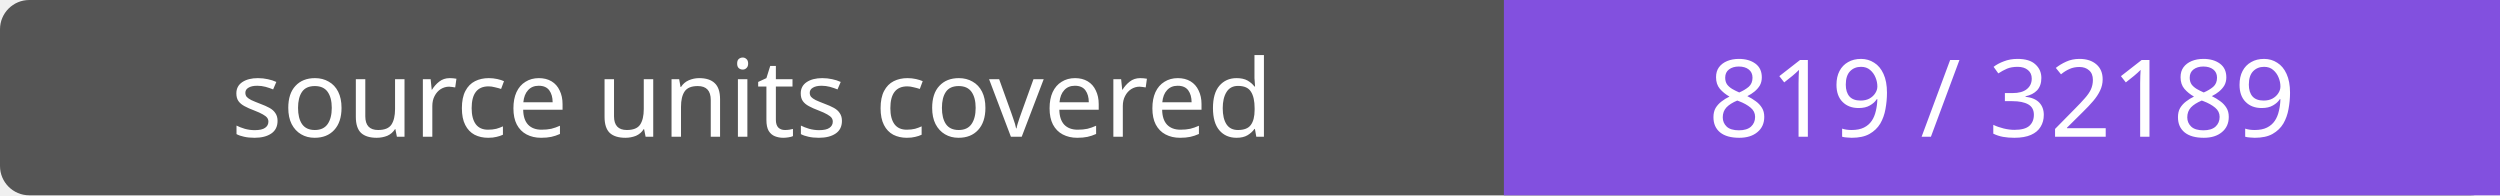
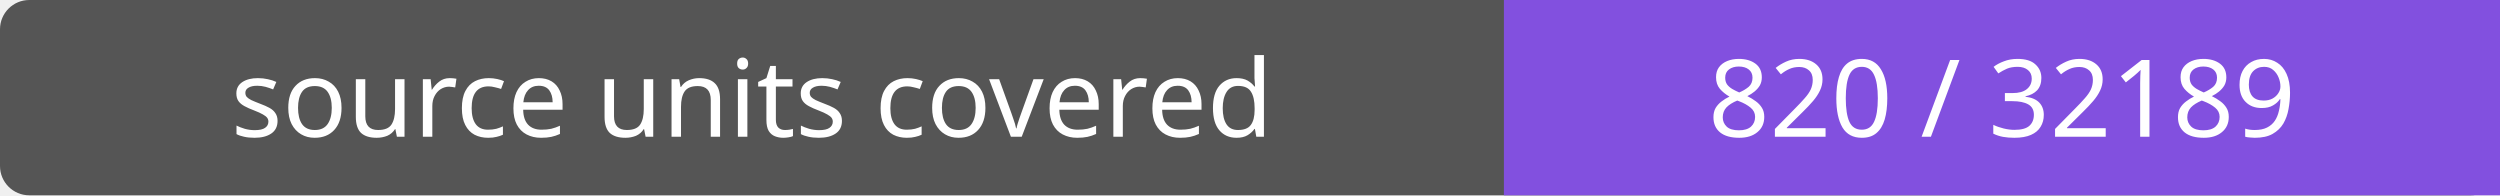
- <svg xmlns="http://www.w3.org/2000/svg" width="256" height="20" role="img" aria-label="source units covered: 819 / 32189">
+ <svg xmlns="http://www.w3.org/2000/svg" width="256" height="20" role="img" aria-label="source units covered: 820 / 32189">
  <rect width="256" height="20" rx="3" fill="#555" />
  <path fill="#8250df" d="M154 0h102v20H154z" />
  <g fill="#fff" text-anchor="middle" font-family="Verdana,sans-serif" font-size="11">
    <text x="77.0" y="14">source units covered</text>
-     <text x="205.0" y="14">819 / 32189</text>
+     <text x="205.0" y="14">820 / 32189</text>
  </g>
</svg>
